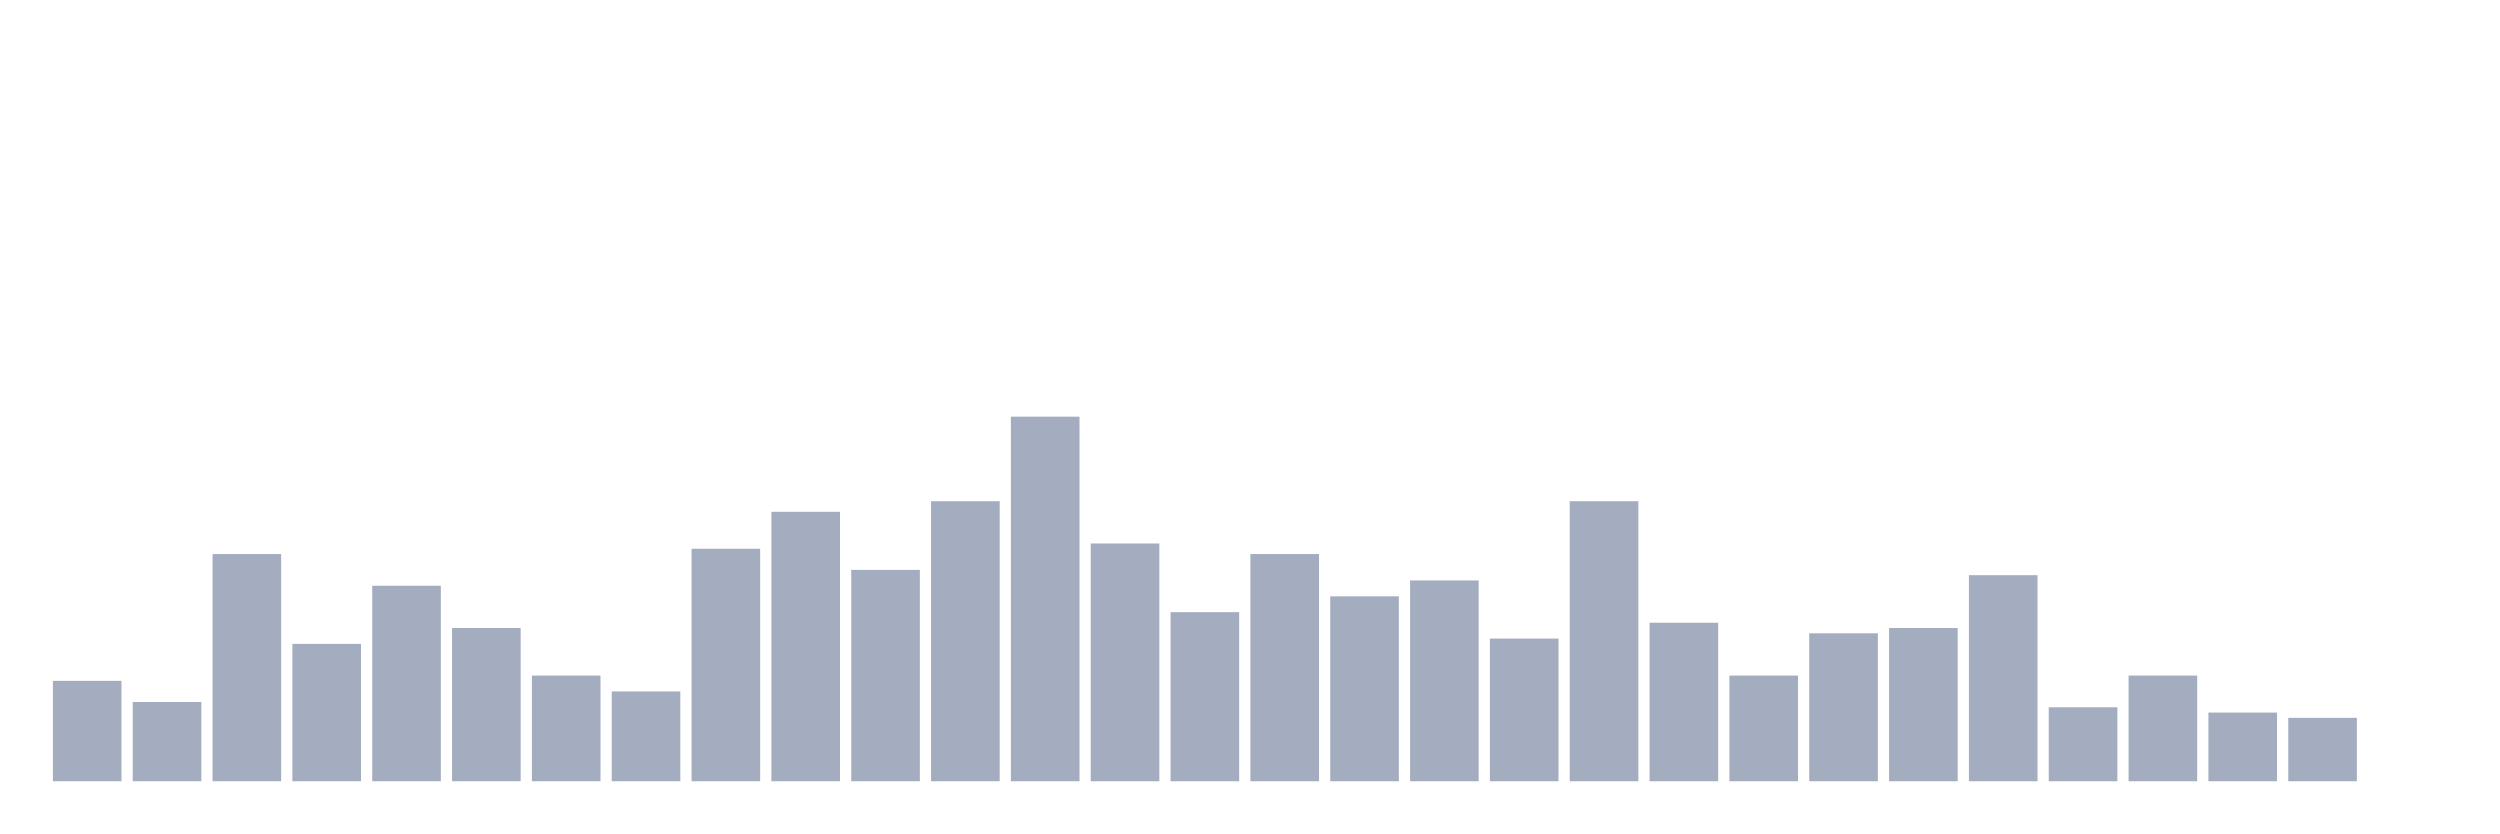
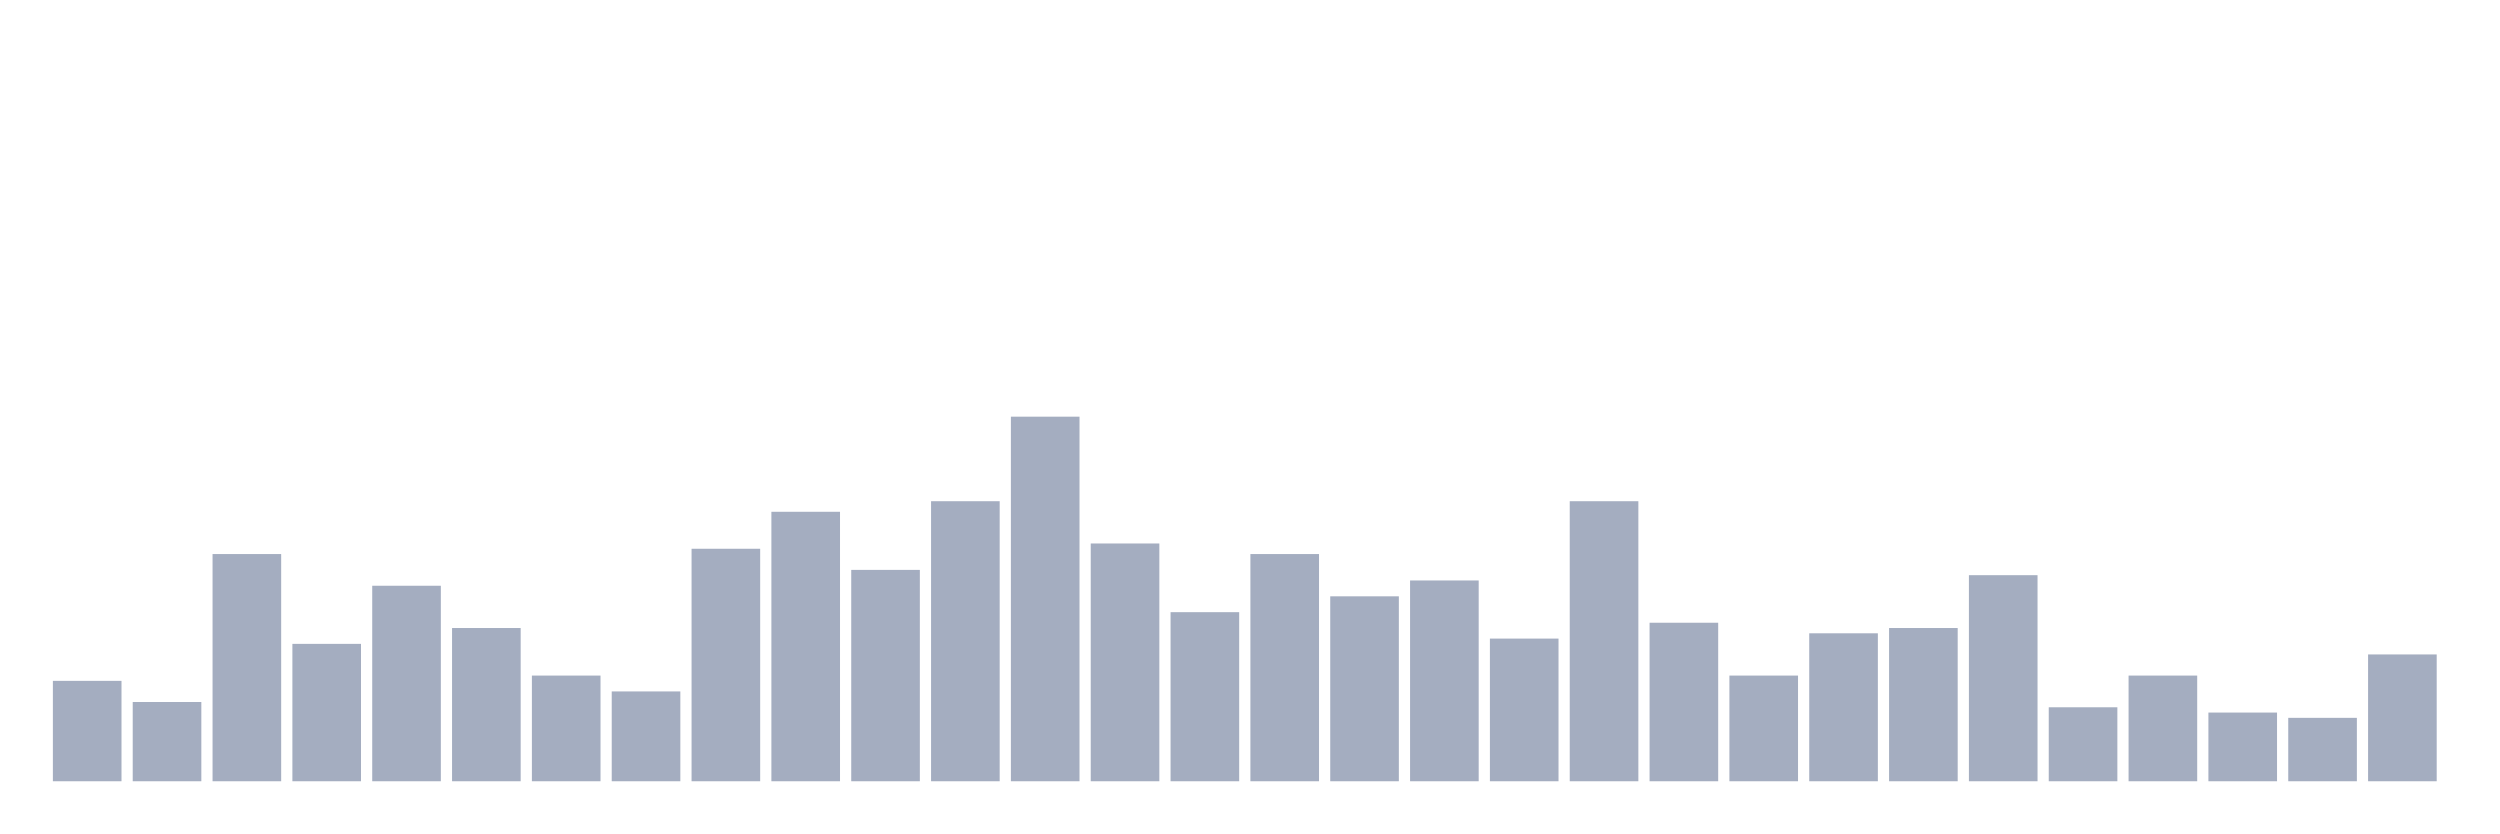
<svg xmlns="http://www.w3.org/2000/svg" viewBox="0 0 480 160">
  <g transform="translate(10,10)">
    <rect class="bar" x="0.153" width="13.175" y="120.725" height="19.275" fill="rgb(164,173,192)" />
    <rect class="bar" x="15.482" width="13.175" y="124.783" height="15.217" fill="rgb(164,173,192)" />
    <rect class="bar" x="30.81" width="13.175" y="96.377" height="43.623" fill="rgb(164,173,192)" />
    <rect class="bar" x="46.138" width="13.175" y="113.623" height="26.377" fill="rgb(164,173,192)" />
    <rect class="bar" x="61.466" width="13.175" y="102.464" height="37.536" fill="rgb(164,173,192)" />
    <rect class="bar" x="76.794" width="13.175" y="110.58" height="29.42" fill="rgb(164,173,192)" />
    <rect class="bar" x="92.123" width="13.175" y="119.71" height="20.29" fill="rgb(164,173,192)" />
    <rect class="bar" x="107.451" width="13.175" y="122.754" height="17.246" fill="rgb(164,173,192)" />
    <rect class="bar" x="122.779" width="13.175" y="95.362" height="44.638" fill="rgb(164,173,192)" />
    <rect class="bar" x="138.107" width="13.175" y="88.261" height="51.739" fill="rgb(164,173,192)" />
    <rect class="bar" x="153.436" width="13.175" y="99.42" height="40.58" fill="rgb(164,173,192)" />
    <rect class="bar" x="168.764" width="13.175" y="86.232" height="53.768" fill="rgb(164,173,192)" />
    <rect class="bar" x="184.092" width="13.175" y="70" height="70" fill="rgb(164,173,192)" />
    <rect class="bar" x="199.42" width="13.175" y="94.348" height="45.652" fill="rgb(164,173,192)" />
    <rect class="bar" x="214.748" width="13.175" y="107.536" height="32.464" fill="rgb(164,173,192)" />
    <rect class="bar" x="230.077" width="13.175" y="96.377" height="43.623" fill="rgb(164,173,192)" />
    <rect class="bar" x="245.405" width="13.175" y="104.493" height="35.507" fill="rgb(164,173,192)" />
    <rect class="bar" x="260.733" width="13.175" y="101.449" height="38.551" fill="rgb(164,173,192)" />
    <rect class="bar" x="276.061" width="13.175" y="112.609" height="27.391" fill="rgb(164,173,192)" />
    <rect class="bar" x="291.39" width="13.175" y="86.232" height="53.768" fill="rgb(164,173,192)" />
    <rect class="bar" x="306.718" width="13.175" y="109.565" height="30.435" fill="rgb(164,173,192)" />
    <rect class="bar" x="322.046" width="13.175" y="119.71" height="20.29" fill="rgb(164,173,192)" />
    <rect class="bar" x="337.374" width="13.175" y="111.594" height="28.406" fill="rgb(164,173,192)" />
    <rect class="bar" x="352.702" width="13.175" y="110.58" height="29.42" fill="rgb(164,173,192)" />
    <rect class="bar" x="368.031" width="13.175" y="100.435" height="39.565" fill="rgb(164,173,192)" />
    <rect class="bar" x="383.359" width="13.175" y="125.797" height="14.203" fill="rgb(164,173,192)" />
    <rect class="bar" x="398.687" width="13.175" y="119.71" height="20.29" fill="rgb(164,173,192)" />
    <rect class="bar" x="414.015" width="13.175" y="126.812" height="13.188" fill="rgb(164,173,192)" />
    <rect class="bar" x="429.344" width="13.175" y="127.826" height="12.174" fill="rgb(164,173,192)" />
-     <rect class="bar" x="444.672" width="13.175" y="140" height="0" fill="rgb(164,173,192)" />
+     <rect class="bar" x="444.672" width="13.175" y="115.652" height="24.348" fill="rgb(164,173,192)" />
  </g>
</svg>
